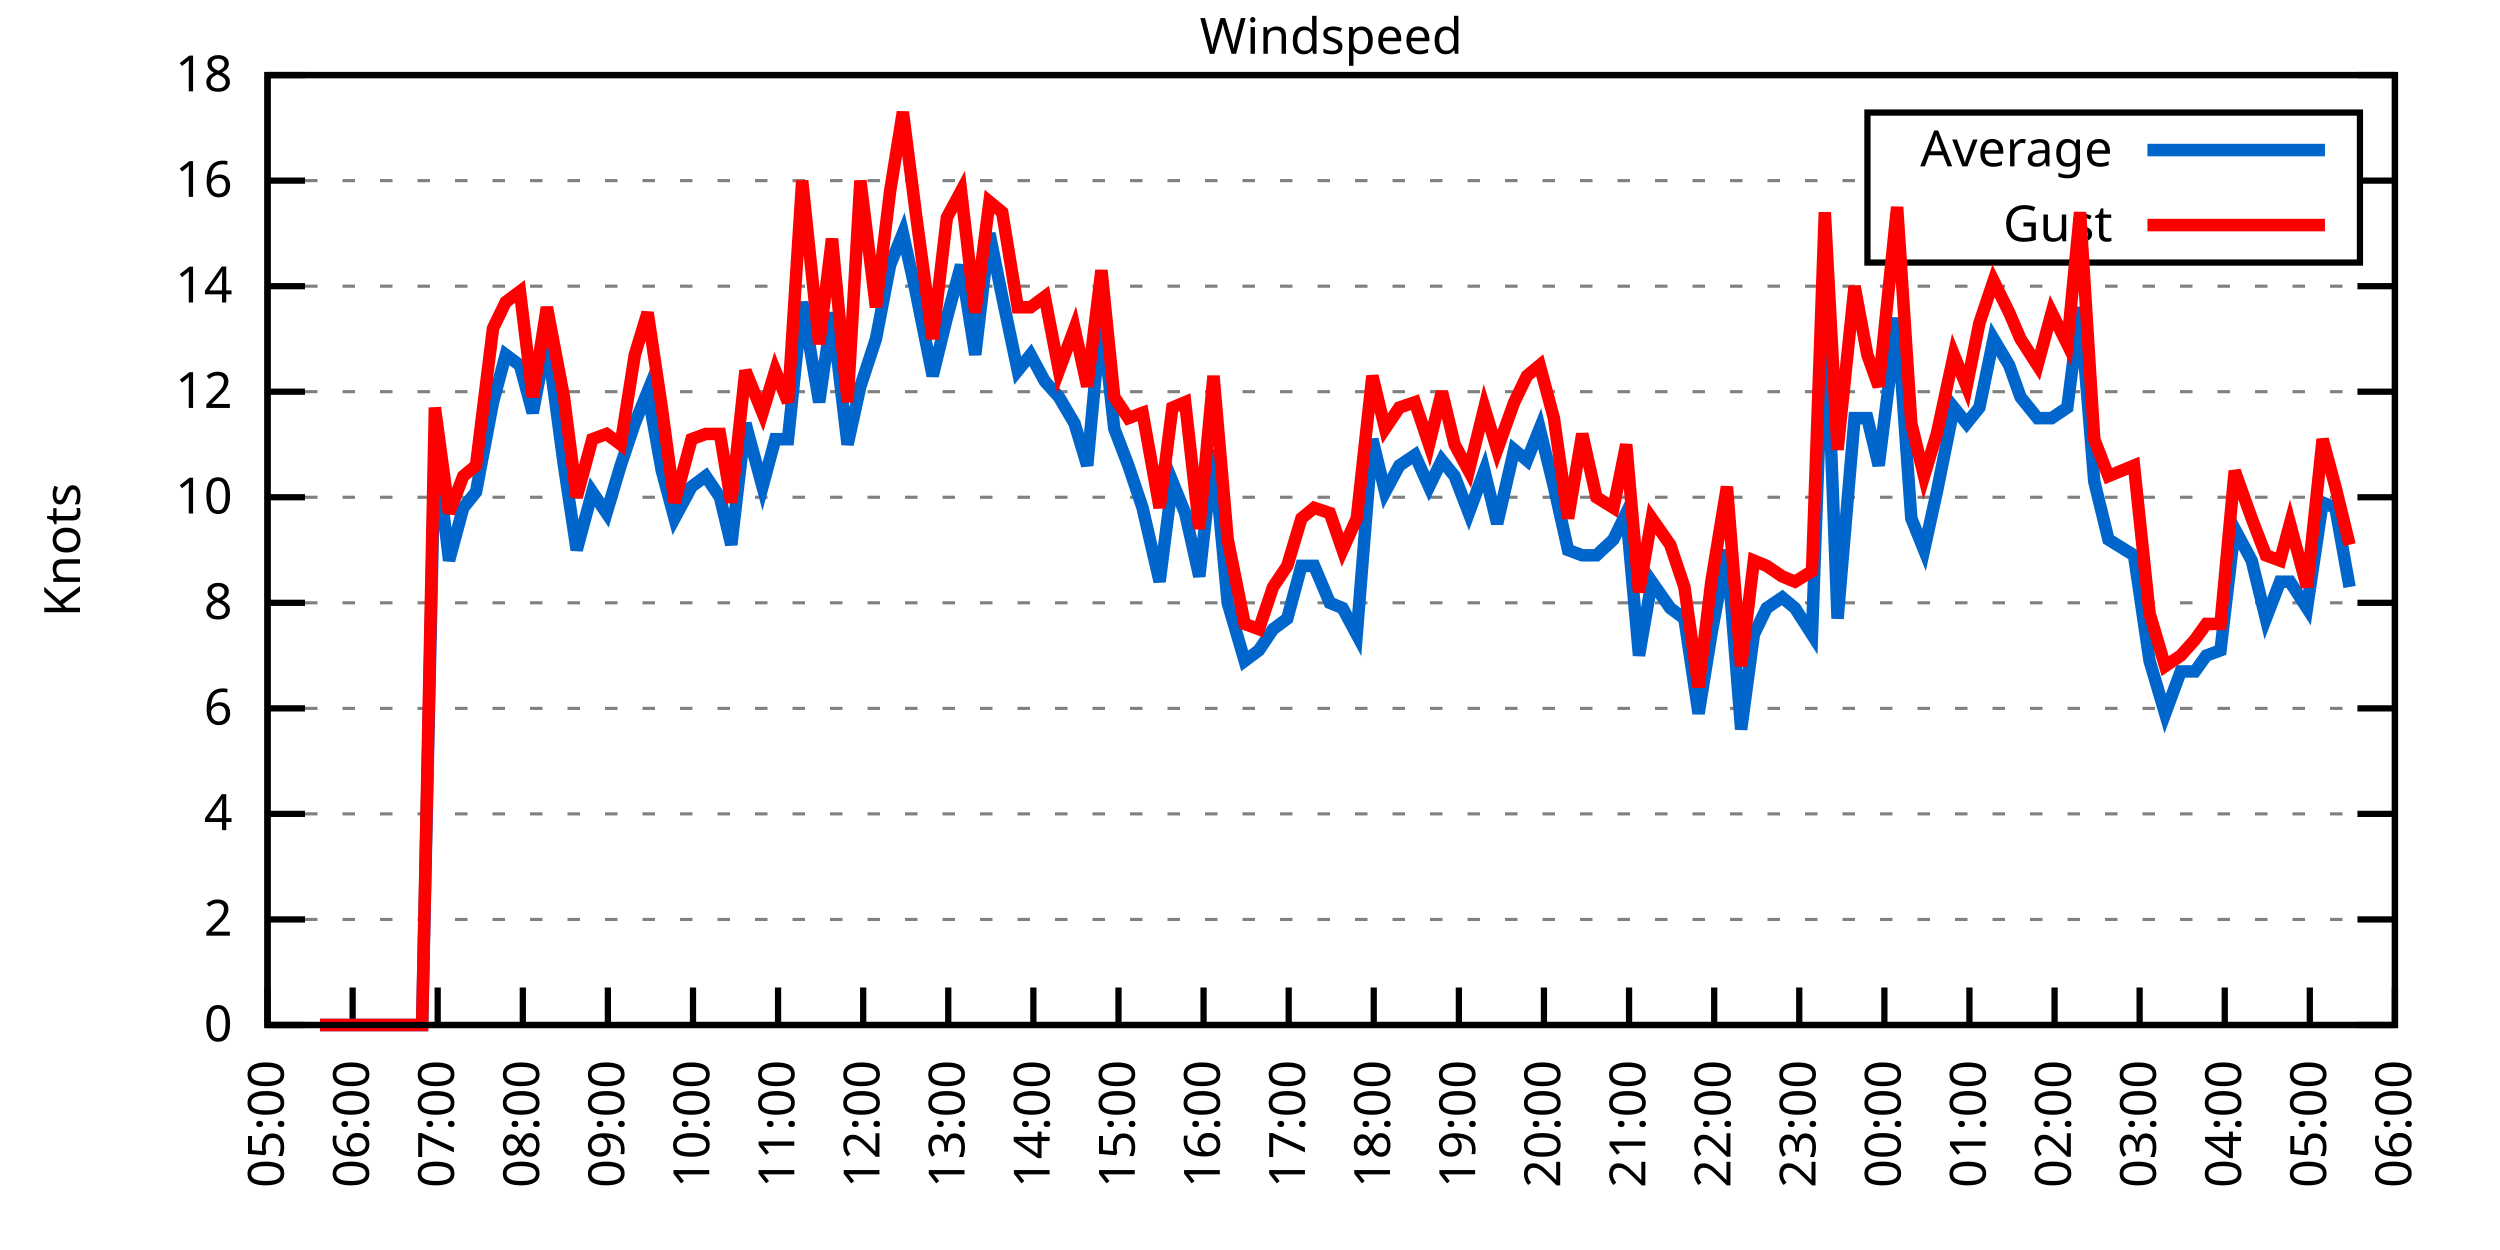
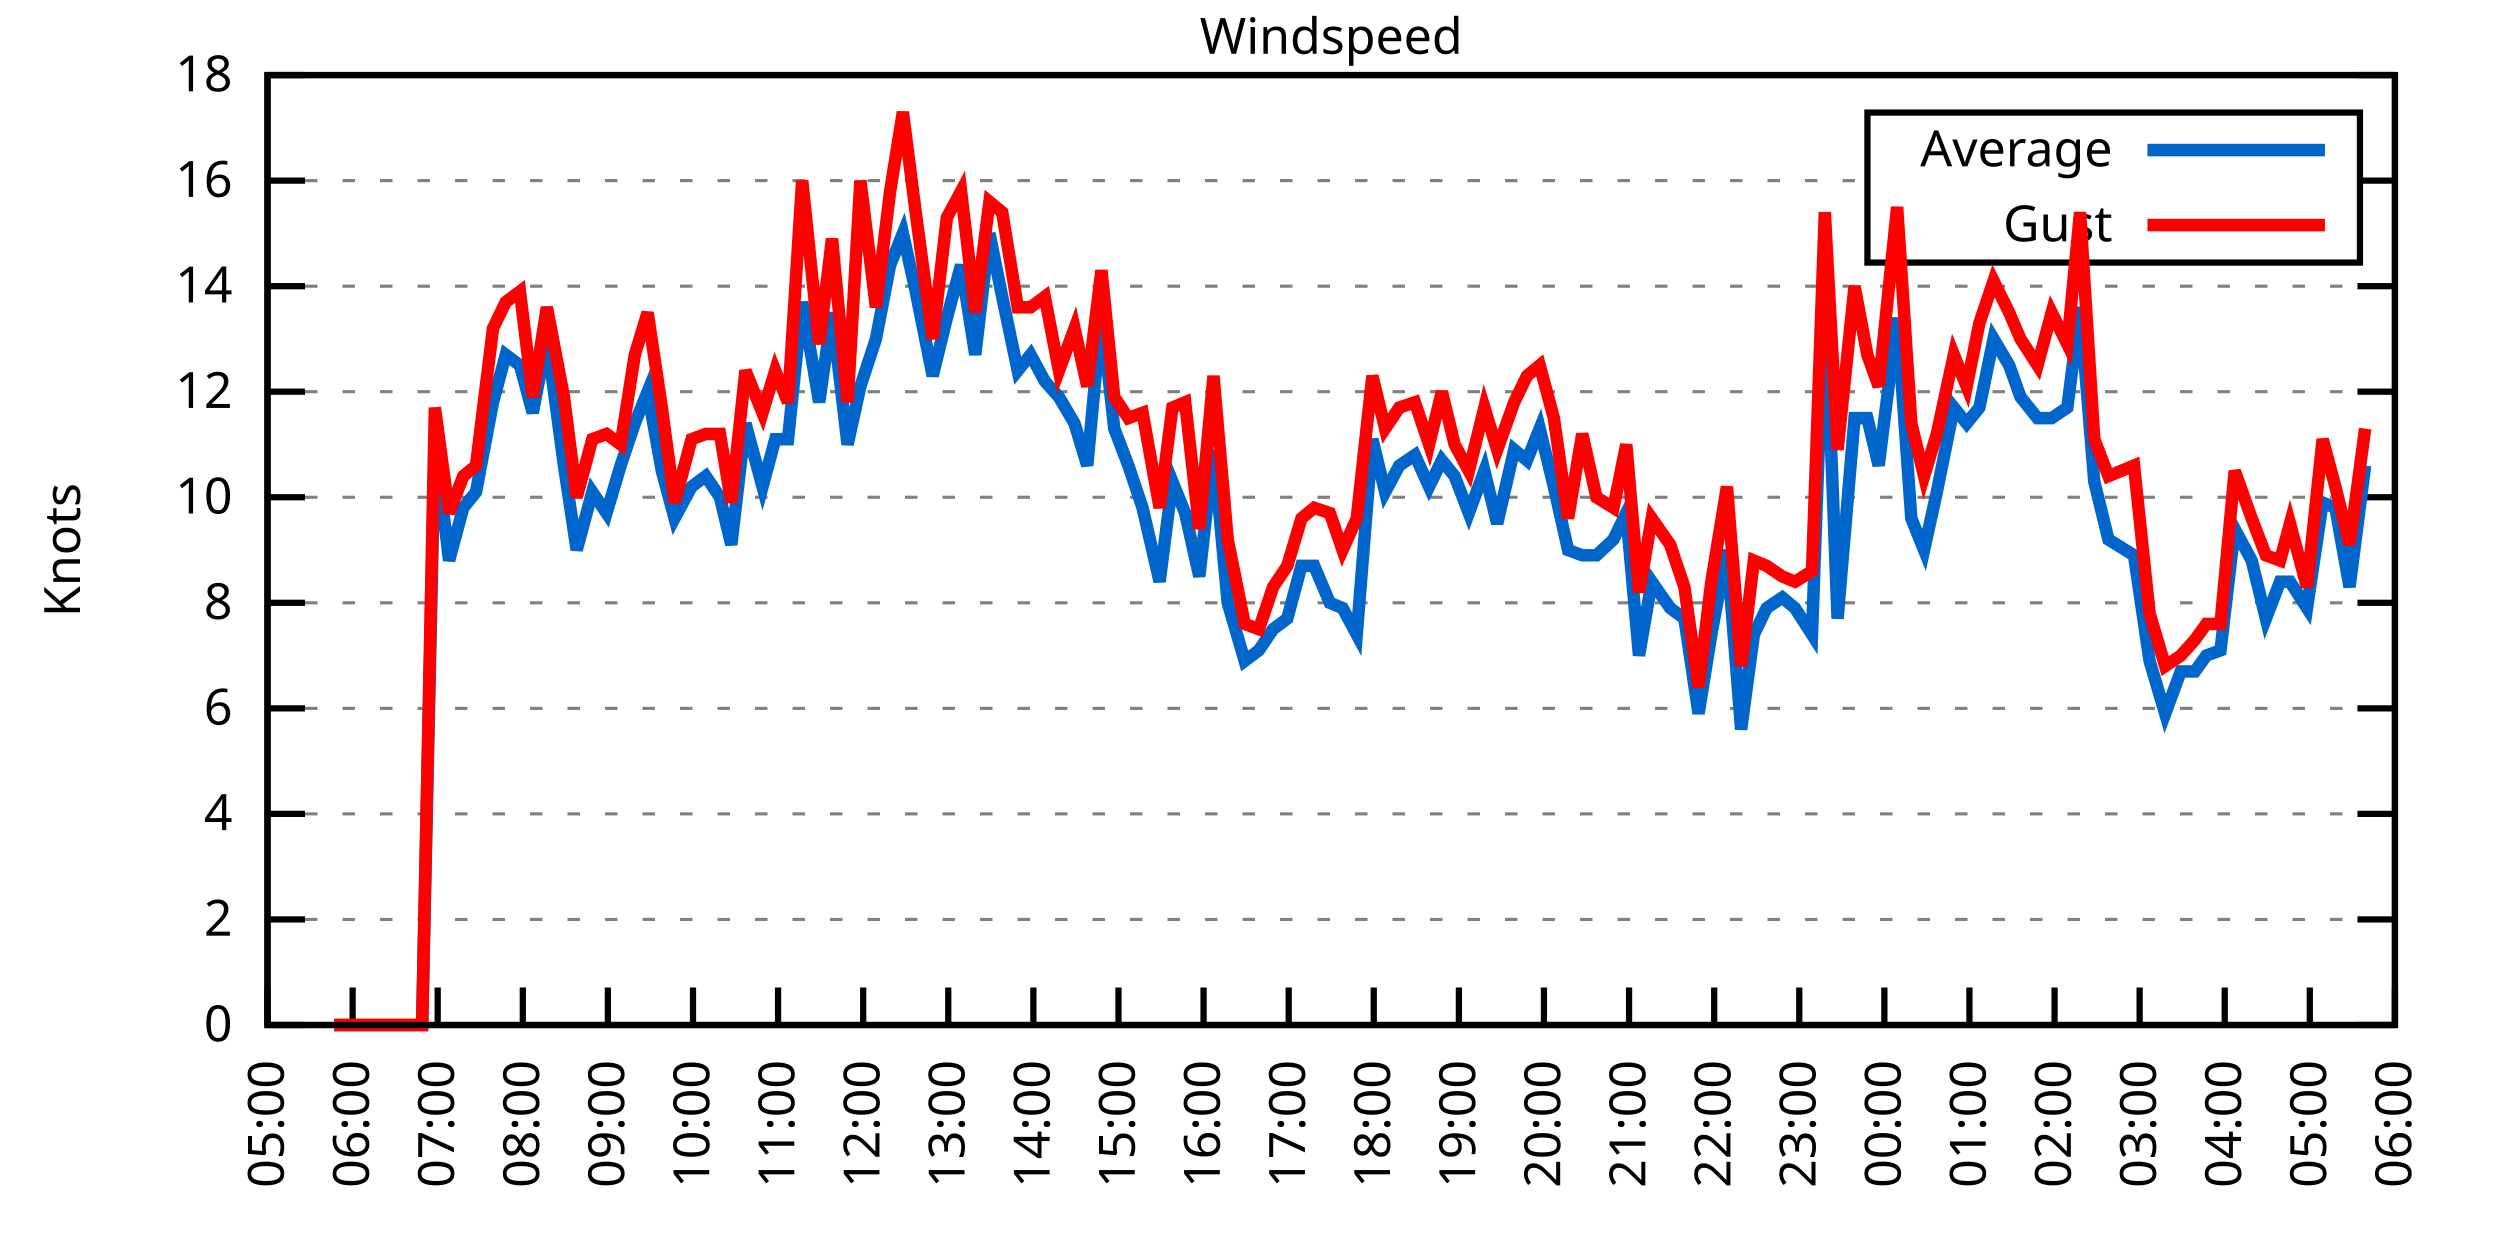
<svg xmlns="http://www.w3.org/2000/svg" xmlns:xlink="http://www.w3.org/1999/xlink" width="400" height="200" viewBox="0 0 400 200">
  <g id="gnuplot_canvas">
    <rect x="0" y="0" width="400" height="200" fill="none" />
    <defs>
      <circle id="gpDot" r="0.5" stroke-width="0.5" stroke="currentColor" />
      <path id="gpPt0" stroke-width="0.333" stroke="currentColor" d="M-1,0 h2 M0,-1 v2" />
      <path id="gpPt1" stroke-width="0.333" stroke="currentColor" d="M-1,-1 L1,1 M1,-1 L-1,1" />
      <path id="gpPt2" stroke-width="0.333" stroke="currentColor" d="M-1,0 L1,0 M0,-1 L0,1 M-1,-1 L1,1 M-1,1 L1,-1" />
      <rect id="gpPt3" stroke-width="0.333" stroke="currentColor" x="-1" y="-1" width="2" height="2" />
      <rect id="gpPt4" stroke-width="0.333" stroke="currentColor" fill="currentColor" x="-1" y="-1" width="2" height="2" />
      <circle id="gpPt5" stroke-width="0.333" stroke="currentColor" cx="0" cy="0" r="1" />
      <use xlink:href="#gpPt5" id="gpPt6" fill="currentColor" stroke="none" />
      <path id="gpPt7" stroke-width="0.333" stroke="currentColor" d="M0,-1.33 L-1.33,0.67 L1.33,0.67 z" />
      <use xlink:href="#gpPt7" id="gpPt8" fill="currentColor" stroke="none" />
      <use xlink:href="#gpPt7" id="gpPt9" stroke="currentColor" transform="rotate(180)" />
      <use xlink:href="#gpPt9" id="gpPt10" fill="currentColor" stroke="none" />
      <use xlink:href="#gpPt3" id="gpPt11" stroke="currentColor" transform="rotate(45)" />
      <use xlink:href="#gpPt11" id="gpPt12" fill="currentColor" stroke="none" />
      <path id="gpPt13" stroke-width="0.333" stroke="currentColor" d="M0,1.330 L1.265,0.411 L0.782,-1.067 L-0.782,-1.076 L-1.265,0.411 z" />
      <use xlink:href="#gpPt13" id="gpPt14" fill="currentColor" stroke="none" />
      <filter id="textbox" filterUnits="objectBoundingBox" x="0" y="0" height="1" width="1">
        <feFlood flood-color="white" flood-opacity="1" result="bgnd" />
        <feComposite in="SourceGraphic" in2="bgnd" operator="atop" />
      </filter>
      <filter id="greybox" filterUnits="objectBoundingBox" x="0" y="0" height="1" width="1">
        <feFlood flood-color="lightgrey" flood-opacity="1" result="grey" />
        <feComposite in="SourceGraphic" in2="grey" operator="atop" />
      </filter>
    </defs>
    <g fill="none" color="white" stroke="currentColor" stroke-width="1.00" stroke-linecap="butt" stroke-linejoin="miter">
</g>
    <g fill="none" color="black" stroke="currentColor" stroke-width="1.00" stroke-linecap="butt" stroke-linejoin="miter">
      <g stroke="none" shape-rendering="crispEdges">
        <polygon fill="rgb(255, 255, 255)" points="42.80,164.00 383.18,164.00 383.18,12.02 42.80,12.02 " />
      </g>
    </g>
    <g fill="none" color="black" stroke="currentColor" stroke-width="1.00" stroke-linecap="butt" stroke-linejoin="miter">
</g>
    <g fill="none" color="black" stroke="black" stroke-width="0.50" stroke-linecap="butt" stroke-linejoin="miter">
</g>
    <g fill="none" color="gray" stroke="currentColor" stroke-width="0.50" stroke-linecap="butt" stroke-linejoin="miter">
      <path stroke="gray" stroke-dasharray="2,4" class="gridline" d="M42.80,164.00 L383.19,164.00  " />
    </g>
    <g fill="none" color="gray" stroke="gray" stroke-width="1.00" stroke-linecap="butt" stroke-linejoin="miter">
</g>
    <g fill="none" color="black" stroke="currentColor" stroke-width="1.00" stroke-linecap="butt" stroke-linejoin="miter">
      <path stroke="black" d="M42.80,164.00 L48.80,164.00 M383.19,164.00 L377.19,164.00  " />
      <g transform="translate(37.20,166.60)" stroke="none" fill="black" font-family="Sans" font-size="8.00" text-anchor="end">
        <text>
          <tspan font-family="Sans"> 0</tspan>
        </text>
      </g>
    </g>
    <g fill="none" color="black" stroke="currentColor" stroke-width="1.00" stroke-linecap="butt" stroke-linejoin="miter">
</g>
    <g fill="none" color="black" stroke="black" stroke-width="0.50" stroke-linecap="butt" stroke-linejoin="miter">
</g>
    <g fill="none" color="gray" stroke="currentColor" stroke-width="0.50" stroke-linecap="butt" stroke-linejoin="miter">
      <path stroke="gray" stroke-dasharray="2,4" class="gridline" d="M42.80,147.11 L383.19,147.11  " />
    </g>
    <g fill="none" color="gray" stroke="gray" stroke-width="1.00" stroke-linecap="butt" stroke-linejoin="miter">
</g>
    <g fill="none" color="black" stroke="currentColor" stroke-width="1.00" stroke-linecap="butt" stroke-linejoin="miter">
      <path stroke="black" d="M42.80,147.11 L48.80,147.11 M383.19,147.11 L377.19,147.11  " />
      <g transform="translate(37.20,149.71)" stroke="none" fill="black" font-family="Sans" font-size="8.00" text-anchor="end">
        <text>
          <tspan font-family="Sans"> 2</tspan>
        </text>
      </g>
    </g>
    <g fill="none" color="black" stroke="currentColor" stroke-width="1.00" stroke-linecap="butt" stroke-linejoin="miter">
</g>
    <g fill="none" color="black" stroke="black" stroke-width="0.50" stroke-linecap="butt" stroke-linejoin="miter">
</g>
    <g fill="none" color="gray" stroke="currentColor" stroke-width="0.50" stroke-linecap="butt" stroke-linejoin="miter">
      <path stroke="gray" stroke-dasharray="2,4" class="gridline" d="M42.80,130.22 L383.19,130.22  " />
    </g>
    <g fill="none" color="gray" stroke="gray" stroke-width="1.00" stroke-linecap="butt" stroke-linejoin="miter">
</g>
    <g fill="none" color="black" stroke="currentColor" stroke-width="1.00" stroke-linecap="butt" stroke-linejoin="miter">
      <path stroke="black" d="M42.80,130.22 L48.80,130.22 M383.19,130.22 L377.19,130.22  " />
      <g transform="translate(37.20,132.82)" stroke="none" fill="black" font-family="Sans" font-size="8.00" text-anchor="end">
        <text>
          <tspan font-family="Sans"> 4</tspan>
        </text>
      </g>
    </g>
    <g fill="none" color="black" stroke="currentColor" stroke-width="1.00" stroke-linecap="butt" stroke-linejoin="miter">
</g>
    <g fill="none" color="black" stroke="black" stroke-width="0.50" stroke-linecap="butt" stroke-linejoin="miter">
</g>
    <g fill="none" color="gray" stroke="currentColor" stroke-width="0.50" stroke-linecap="butt" stroke-linejoin="miter">
      <path stroke="gray" stroke-dasharray="2,4" class="gridline" d="M42.80,113.34 L383.19,113.34  " />
    </g>
    <g fill="none" color="gray" stroke="gray" stroke-width="1.00" stroke-linecap="butt" stroke-linejoin="miter">
</g>
    <g fill="none" color="black" stroke="currentColor" stroke-width="1.00" stroke-linecap="butt" stroke-linejoin="miter">
      <path stroke="black" d="M42.80,113.34 L48.80,113.34 M383.19,113.34 L377.19,113.34  " />
      <g transform="translate(37.20,115.94)" stroke="none" fill="black" font-family="Sans" font-size="8.00" text-anchor="end">
        <text>
          <tspan font-family="Sans"> 6</tspan>
        </text>
      </g>
    </g>
    <g fill="none" color="black" stroke="currentColor" stroke-width="1.00" stroke-linecap="butt" stroke-linejoin="miter">
</g>
    <g fill="none" color="black" stroke="black" stroke-width="0.50" stroke-linecap="butt" stroke-linejoin="miter">
</g>
    <g fill="none" color="gray" stroke="currentColor" stroke-width="0.50" stroke-linecap="butt" stroke-linejoin="miter">
      <path stroke="gray" stroke-dasharray="2,4" class="gridline" d="M42.80,96.45 L383.19,96.45  " />
    </g>
    <g fill="none" color="gray" stroke="gray" stroke-width="1.00" stroke-linecap="butt" stroke-linejoin="miter">
</g>
    <g fill="none" color="black" stroke="currentColor" stroke-width="1.00" stroke-linecap="butt" stroke-linejoin="miter">
      <path stroke="black" d="M42.80,96.45 L48.80,96.45 M383.19,96.45 L377.19,96.45  " />
      <g transform="translate(37.20,99.05)" stroke="none" fill="black" font-family="Sans" font-size="8.00" text-anchor="end">
        <text>
          <tspan font-family="Sans"> 8</tspan>
        </text>
      </g>
    </g>
    <g fill="none" color="black" stroke="currentColor" stroke-width="1.00" stroke-linecap="butt" stroke-linejoin="miter">
</g>
    <g fill="none" color="black" stroke="black" stroke-width="0.50" stroke-linecap="butt" stroke-linejoin="miter">
</g>
    <g fill="none" color="gray" stroke="currentColor" stroke-width="0.50" stroke-linecap="butt" stroke-linejoin="miter">
      <path stroke="gray" stroke-dasharray="2,4" class="gridline" d="M42.80,79.56 L383.19,79.56  " />
    </g>
    <g fill="none" color="gray" stroke="gray" stroke-width="1.00" stroke-linecap="butt" stroke-linejoin="miter">
</g>
    <g fill="none" color="black" stroke="currentColor" stroke-width="1.00" stroke-linecap="butt" stroke-linejoin="miter">
      <path stroke="black" d="M42.80,79.56 L48.80,79.56 M383.19,79.56 L377.19,79.56  " />
      <g transform="translate(37.20,82.16)" stroke="none" fill="black" font-family="Sans" font-size="8.00" text-anchor="end">
        <text>
          <tspan font-family="Sans"> 10</tspan>
        </text>
      </g>
    </g>
    <g fill="none" color="black" stroke="currentColor" stroke-width="1.00" stroke-linecap="butt" stroke-linejoin="miter">
</g>
    <g fill="none" color="black" stroke="black" stroke-width="0.50" stroke-linecap="butt" stroke-linejoin="miter">
</g>
    <g fill="none" color="gray" stroke="currentColor" stroke-width="0.50" stroke-linecap="butt" stroke-linejoin="miter">
      <path stroke="gray" stroke-dasharray="2,4" class="gridline" d="M42.80,62.67 L383.19,62.67  " />
    </g>
    <g fill="none" color="gray" stroke="gray" stroke-width="1.00" stroke-linecap="butt" stroke-linejoin="miter">
</g>
    <g fill="none" color="black" stroke="currentColor" stroke-width="1.00" stroke-linecap="butt" stroke-linejoin="miter">
      <path stroke="black" d="M42.80,62.67 L48.80,62.67 M383.19,62.67 L377.19,62.67  " />
      <g transform="translate(37.20,65.27)" stroke="none" fill="black" font-family="Sans" font-size="8.00" text-anchor="end">
        <text>
          <tspan font-family="Sans"> 12</tspan>
        </text>
      </g>
    </g>
    <g fill="none" color="black" stroke="currentColor" stroke-width="1.00" stroke-linecap="butt" stroke-linejoin="miter">
</g>
    <g fill="none" color="black" stroke="black" stroke-width="0.50" stroke-linecap="butt" stroke-linejoin="miter">
</g>
    <g fill="none" color="gray" stroke="currentColor" stroke-width="0.50" stroke-linecap="butt" stroke-linejoin="miter">
      <path stroke="gray" stroke-dasharray="2,4" class="gridline" d="M42.80,45.79 L383.19,45.79  " />
    </g>
    <g fill="none" color="gray" stroke="gray" stroke-width="1.00" stroke-linecap="butt" stroke-linejoin="miter">
</g>
    <g fill="none" color="black" stroke="currentColor" stroke-width="1.00" stroke-linecap="butt" stroke-linejoin="miter">
      <path stroke="black" d="M42.80,45.79 L48.80,45.79 M383.19,45.79 L377.19,45.79  " />
      <g transform="translate(37.20,48.39)" stroke="none" fill="black" font-family="Sans" font-size="8.00" text-anchor="end">
        <text>
          <tspan font-family="Sans"> 14</tspan>
        </text>
      </g>
    </g>
    <g fill="none" color="black" stroke="currentColor" stroke-width="1.00" stroke-linecap="butt" stroke-linejoin="miter">
</g>
    <g fill="none" color="black" stroke="black" stroke-width="0.50" stroke-linecap="butt" stroke-linejoin="miter">
</g>
    <g fill="none" color="gray" stroke="currentColor" stroke-width="0.50" stroke-linecap="butt" stroke-linejoin="miter">
      <path stroke="gray" stroke-dasharray="2,4" class="gridline" d="M42.80,28.90 L298.79,28.90 M377.59,28.90 L383.19,28.90  " />
    </g>
    <g fill="none" color="gray" stroke="gray" stroke-width="1.00" stroke-linecap="butt" stroke-linejoin="miter">
</g>
    <g fill="none" color="black" stroke="currentColor" stroke-width="1.00" stroke-linecap="butt" stroke-linejoin="miter">
      <path stroke="black" d="M42.80,28.90 L48.80,28.90 M383.19,28.90 L377.19,28.90  " />
      <g transform="translate(37.20,31.50)" stroke="none" fill="black" font-family="Sans" font-size="8.00" text-anchor="end">
        <text>
          <tspan font-family="Sans"> 16</tspan>
        </text>
      </g>
    </g>
    <g fill="none" color="black" stroke="currentColor" stroke-width="1.00" stroke-linecap="butt" stroke-linejoin="miter">
</g>
    <g fill="none" color="black" stroke="black" stroke-width="0.50" stroke-linecap="butt" stroke-linejoin="miter">
</g>
    <g fill="none" color="gray" stroke="currentColor" stroke-width="0.50" stroke-linecap="butt" stroke-linejoin="miter">
      <path stroke="gray" stroke-dasharray="2,4" class="gridline" d="M42.80,12.01 L383.19,12.01  " />
    </g>
    <g fill="none" color="gray" stroke="gray" stroke-width="1.00" stroke-linecap="butt" stroke-linejoin="miter">
</g>
    <g fill="none" color="black" stroke="currentColor" stroke-width="1.00" stroke-linecap="butt" stroke-linejoin="miter">
      <path stroke="black" d="M42.80,12.01 L48.80,12.01 M383.19,12.01 L377.19,12.01  " />
      <g transform="translate(37.20,14.61)" stroke="none" fill="black" font-family="Sans" font-size="8.00" text-anchor="end">
        <text>
          <tspan font-family="Sans"> 18</tspan>
        </text>
      </g>
    </g>
    <g fill="none" color="black" stroke="currentColor" stroke-width="1.00" stroke-linecap="butt" stroke-linejoin="miter">
      <path stroke="black" d="M42.80,164.00 L42.80,158.00  " />
      <g transform="translate(45.40,169.60) rotate(270.00)" stroke="none" fill="black" font-family="Sans" font-size="8.00" text-anchor="end">
        <text>
          <tspan font-family="Sans">05:00</tspan>
        </text>
      </g>
    </g>
    <g fill="none" color="black" stroke="currentColor" stroke-width="1.00" stroke-linecap="butt" stroke-linejoin="miter">
      <path stroke="black" d="M56.42,164.00 L56.42,158.00  " />
      <g transform="translate(59.02,169.60) rotate(270.00)" stroke="none" fill="black" font-family="Sans" font-size="8.00" text-anchor="end">
        <text>
          <tspan font-family="Sans">06:00</tspan>
        </text>
      </g>
    </g>
    <g fill="none" color="black" stroke="currentColor" stroke-width="1.00" stroke-linecap="butt" stroke-linejoin="miter">
      <path stroke="black" d="M70.03,164.00 L70.03,158.00  " />
      <g transform="translate(72.63,169.60) rotate(270.00)" stroke="none" fill="black" font-family="Sans" font-size="8.00" text-anchor="end">
        <text>
          <tspan font-family="Sans">07:00</tspan>
        </text>
      </g>
    </g>
    <g fill="none" color="black" stroke="currentColor" stroke-width="1.00" stroke-linecap="butt" stroke-linejoin="miter">
      <path stroke="black" d="M83.65,164.00 L83.65,158.00  " />
      <g transform="translate(86.25,169.60) rotate(270.00)" stroke="none" fill="black" font-family="Sans" font-size="8.00" text-anchor="end">
        <text>
          <tspan font-family="Sans">08:00</tspan>
        </text>
      </g>
    </g>
    <g fill="none" color="black" stroke="currentColor" stroke-width="1.00" stroke-linecap="butt" stroke-linejoin="miter">
      <path stroke="black" d="M97.26,164.00 L97.26,158.00  " />
      <g transform="translate(99.86,169.60) rotate(270.00)" stroke="none" fill="black" font-family="Sans" font-size="8.00" text-anchor="end">
        <text>
          <tspan font-family="Sans">09:00</tspan>
        </text>
      </g>
    </g>
    <g fill="none" color="black" stroke="currentColor" stroke-width="1.00" stroke-linecap="butt" stroke-linejoin="miter">
      <path stroke="black" d="M110.88,164.00 L110.88,158.00  " />
      <g transform="translate(113.48,169.60) rotate(270.00)" stroke="none" fill="black" font-family="Sans" font-size="8.00" text-anchor="end">
        <text>
          <tspan font-family="Sans">10:00</tspan>
        </text>
      </g>
    </g>
    <g fill="none" color="black" stroke="currentColor" stroke-width="1.00" stroke-linecap="butt" stroke-linejoin="miter">
      <path stroke="black" d="M124.49,164.00 L124.49,158.00  " />
      <g transform="translate(127.09,169.60) rotate(270.00)" stroke="none" fill="black" font-family="Sans" font-size="8.00" text-anchor="end">
        <text>
          <tspan font-family="Sans">11:00</tspan>
        </text>
      </g>
    </g>
    <g fill="none" color="black" stroke="currentColor" stroke-width="1.00" stroke-linecap="butt" stroke-linejoin="miter">
      <path stroke="black" d="M138.11,164.00 L138.11,158.00  " />
      <g transform="translate(140.71,169.60) rotate(270.00)" stroke="none" fill="black" font-family="Sans" font-size="8.00" text-anchor="end">
        <text>
          <tspan font-family="Sans">12:00</tspan>
        </text>
      </g>
    </g>
    <g fill="none" color="black" stroke="currentColor" stroke-width="1.00" stroke-linecap="butt" stroke-linejoin="miter">
      <path stroke="black" d="M151.72,164.00 L151.72,158.00  " />
      <g transform="translate(154.32,169.60) rotate(270.00)" stroke="none" fill="black" font-family="Sans" font-size="8.00" text-anchor="end">
        <text>
          <tspan font-family="Sans">13:00</tspan>
        </text>
      </g>
    </g>
    <g fill="none" color="black" stroke="currentColor" stroke-width="1.00" stroke-linecap="butt" stroke-linejoin="miter">
      <path stroke="black" d="M165.34,164.00 L165.34,158.00  " />
      <g transform="translate(167.94,169.60) rotate(270.00)" stroke="none" fill="black" font-family="Sans" font-size="8.00" text-anchor="end">
        <text>
          <tspan font-family="Sans">14:00</tspan>
        </text>
      </g>
    </g>
    <g fill="none" color="black" stroke="currentColor" stroke-width="1.00" stroke-linecap="butt" stroke-linejoin="miter">
      <path stroke="black" d="M178.96,164.00 L178.96,158.00  " />
      <g transform="translate(181.56,169.60) rotate(270.00)" stroke="none" fill="black" font-family="Sans" font-size="8.00" text-anchor="end">
        <text>
          <tspan font-family="Sans">15:00</tspan>
        </text>
      </g>
    </g>
    <g fill="none" color="black" stroke="currentColor" stroke-width="1.00" stroke-linecap="butt" stroke-linejoin="miter">
      <path stroke="black" d="M192.57,164.00 L192.57,158.00  " />
      <g transform="translate(195.17,169.60) rotate(270.00)" stroke="none" fill="black" font-family="Sans" font-size="8.00" text-anchor="end">
        <text>
          <tspan font-family="Sans">16:00</tspan>
        </text>
      </g>
    </g>
    <g fill="none" color="black" stroke="currentColor" stroke-width="1.00" stroke-linecap="butt" stroke-linejoin="miter">
      <path stroke="black" d="M206.19,164.00 L206.19,158.00  " />
      <g transform="translate(208.79,169.60) rotate(270.00)" stroke="none" fill="black" font-family="Sans" font-size="8.00" text-anchor="end">
        <text>
          <tspan font-family="Sans">17:00</tspan>
        </text>
      </g>
    </g>
    <g fill="none" color="black" stroke="currentColor" stroke-width="1.00" stroke-linecap="butt" stroke-linejoin="miter">
      <path stroke="black" d="M219.80,164.00 L219.80,158.00  " />
      <g transform="translate(222.40,169.60) rotate(270.00)" stroke="none" fill="black" font-family="Sans" font-size="8.00" text-anchor="end">
        <text>
          <tspan font-family="Sans">18:00</tspan>
        </text>
      </g>
    </g>
    <g fill="none" color="black" stroke="currentColor" stroke-width="1.00" stroke-linecap="butt" stroke-linejoin="miter">
      <path stroke="black" d="M233.42,164.00 L233.42,158.00  " />
      <g transform="translate(236.02,169.60) rotate(270.00)" stroke="none" fill="black" font-family="Sans" font-size="8.00" text-anchor="end">
        <text>
          <tspan font-family="Sans">19:00</tspan>
        </text>
      </g>
    </g>
    <g fill="none" color="black" stroke="currentColor" stroke-width="1.00" stroke-linecap="butt" stroke-linejoin="miter">
      <path stroke="black" d="M247.03,164.00 L247.03,158.00  " />
      <g transform="translate(249.63,169.60) rotate(270.00)" stroke="none" fill="black" font-family="Sans" font-size="8.00" text-anchor="end">
        <text>
          <tspan font-family="Sans">20:00</tspan>
        </text>
      </g>
    </g>
    <g fill="none" color="black" stroke="currentColor" stroke-width="1.00" stroke-linecap="butt" stroke-linejoin="miter">
      <path stroke="black" d="M260.65,164.00 L260.65,158.00  " />
      <g transform="translate(263.25,169.60) rotate(270.00)" stroke="none" fill="black" font-family="Sans" font-size="8.00" text-anchor="end">
        <text>
          <tspan font-family="Sans">21:00</tspan>
        </text>
      </g>
    </g>
    <g fill="none" color="black" stroke="currentColor" stroke-width="1.00" stroke-linecap="butt" stroke-linejoin="miter">
      <path stroke="black" d="M274.27,164.00 L274.27,158.00  " />
      <g transform="translate(276.87,169.60) rotate(270.00)" stroke="none" fill="black" font-family="Sans" font-size="8.00" text-anchor="end">
        <text>
          <tspan font-family="Sans">22:00</tspan>
        </text>
      </g>
    </g>
    <g fill="none" color="black" stroke="currentColor" stroke-width="1.00" stroke-linecap="butt" stroke-linejoin="miter">
      <path stroke="black" d="M287.88,164.00 L287.88,158.00  " />
      <g transform="translate(290.48,169.60) rotate(270.00)" stroke="none" fill="black" font-family="Sans" font-size="8.00" text-anchor="end">
        <text>
          <tspan font-family="Sans">23:00</tspan>
        </text>
      </g>
    </g>
    <g fill="none" color="black" stroke="currentColor" stroke-width="1.00" stroke-linecap="butt" stroke-linejoin="miter">
      <path stroke="black" d="M301.50,164.00 L301.50,158.00  " />
      <g transform="translate(304.10,169.60) rotate(270.00)" stroke="none" fill="black" font-family="Sans" font-size="8.00" text-anchor="end">
        <text>
          <tspan font-family="Sans">00:00</tspan>
        </text>
      </g>
    </g>
    <g fill="none" color="black" stroke="currentColor" stroke-width="1.00" stroke-linecap="butt" stroke-linejoin="miter">
      <path stroke="black" d="M315.11,164.00 L315.11,158.00  " />
      <g transform="translate(317.71,169.60) rotate(270.00)" stroke="none" fill="black" font-family="Sans" font-size="8.00" text-anchor="end">
        <text>
          <tspan font-family="Sans">01:00</tspan>
        </text>
      </g>
    </g>
    <g fill="none" color="black" stroke="currentColor" stroke-width="1.00" stroke-linecap="butt" stroke-linejoin="miter">
      <path stroke="black" d="M328.73,164.00 L328.73,158.00  " />
      <g transform="translate(331.33,169.60) rotate(270.00)" stroke="none" fill="black" font-family="Sans" font-size="8.00" text-anchor="end">
        <text>
          <tspan font-family="Sans">02:00</tspan>
        </text>
      </g>
    </g>
    <g fill="none" color="black" stroke="currentColor" stroke-width="1.00" stroke-linecap="butt" stroke-linejoin="miter">
      <path stroke="black" d="M342.34,164.00 L342.34,158.00  " />
      <g transform="translate(344.94,169.60) rotate(270.00)" stroke="none" fill="black" font-family="Sans" font-size="8.00" text-anchor="end">
        <text>
          <tspan font-family="Sans">03:00</tspan>
        </text>
      </g>
    </g>
    <g fill="none" color="black" stroke="currentColor" stroke-width="1.00" stroke-linecap="butt" stroke-linejoin="miter">
      <path stroke="black" d="M355.96,164.00 L355.96,158.00  " />
      <g transform="translate(358.56,169.60) rotate(270.00)" stroke="none" fill="black" font-family="Sans" font-size="8.00" text-anchor="end">
        <text>
          <tspan font-family="Sans">04:00</tspan>
        </text>
      </g>
    </g>
    <g fill="none" color="black" stroke="currentColor" stroke-width="1.00" stroke-linecap="butt" stroke-linejoin="miter">
      <path stroke="black" d="M369.57,164.00 L369.57,158.00  " />
      <g transform="translate(372.17,169.60) rotate(270.00)" stroke="none" fill="black" font-family="Sans" font-size="8.00" text-anchor="end">
        <text>
          <tspan font-family="Sans">05:00</tspan>
        </text>
      </g>
    </g>
    <g fill="none" color="black" stroke="currentColor" stroke-width="1.00" stroke-linecap="butt" stroke-linejoin="miter">
      <path stroke="black" d="M383.19,164.00 L383.19,158.00  " />
      <g transform="translate(385.79,169.60) rotate(270.00)" stroke="none" fill="black" font-family="Sans" font-size="8.00" text-anchor="end">
        <text>
          <tspan font-family="Sans">06:00</tspan>
        </text>
      </g>
    </g>
    <g fill="none" color="black" stroke="currentColor" stroke-width="1.00" stroke-linecap="butt" stroke-linejoin="miter">
</g>
    <g fill="none" color="black" stroke="currentColor" stroke-width="1.00" stroke-linecap="butt" stroke-linejoin="miter">
      <path stroke="black" d="M42.80,12.01 L42.80,164.00 L383.19,164.00 L383.19,12.01 L42.80,12.01 Z  " />
    </g>
    <g fill="none" color="black" stroke="currentColor" stroke-width="1.00" stroke-linecap="butt" stroke-linejoin="miter">
</g>
    <g fill="none" color="black" stroke="currentColor" stroke-width="1.00" stroke-linecap="butt" stroke-linejoin="miter">
      <path stroke="black" d="M298.79,42.01 L298.79,18.01 L377.59,18.01 L377.59,42.01 L298.79,42.01 Z  " />
    </g>
    <g id="Windspeed_plot_1">
      <g fill="none" color="white" stroke="black" stroke-width="2.00" stroke-linecap="butt" stroke-linejoin="miter">
</g>
      <g fill="none" color="black" stroke="currentColor" stroke-width="2.00" stroke-linecap="butt" stroke-linejoin="miter">
        <g transform="translate(337.99,26.61)" stroke="none" fill="black" font-family="Sans" font-size="8.00" text-anchor="end">
          <text>
            <tspan font-family="Sans">Average</tspan>
          </text>
        </g>
      </g>
      <g fill="none" color="black" stroke="currentColor" stroke-width="2.00" stroke-linecap="butt" stroke-linejoin="miter">
-         <path stroke="rgb(  0, 102, 204)" d="M343.59,24.01 L371.99,24.01 M51.20,164.00 L53.47,164.00 L56.19,164.00 L58.00,164.00 L60.50,164.00 L63.00,164.00   L65.04,164.00 L67.54,164.00 L69.58,70.27 L71.85,89.69 L74.12,81.25 L76.16,78.72 L78.88,64.36 L80.92,56.76   L83.19,58.45 L85.24,66.05 L87.50,54.23 L90.23,74.49 L92.27,88.00 L94.77,78.72 L97.04,82.09 L99.30,74.49   L101.57,67.74 L103.62,62.67 L105.89,75.34 L107.93,82.94 L110.65,77.87 L112.92,76.18 L115.19,79.56 L117.01,87.16   L119.27,67.74 L122.00,77.87 L124.04,70.27 L126.08,70.27 L128.35,48.32 L131.07,64.36 L133.12,50.01 L135.61,71.12   L137.66,61.83 L140.15,54.23 L142.42,42.41 L144.46,37.34 L146.51,46.63 L149.23,60.14 L151.50,50.85 L153.77,42.41   L156.04,56.76 L158.31,37.34 L160.35,47.47 L162.84,59.30 L164.89,56.76 L167.16,60.98 L169.43,63.52 L171.92,67.74   L173.96,74.49 L176.23,50.01 L178.28,68.58 L180.54,74.49 L182.81,81.25 L185.54,93.07 L187.58,77.03 L189.62,82.09   L191.89,92.23 L194.16,71.96 L196.43,96.45 L199.15,105.74 L201.42,104.05 L203.69,100.67 L205.96,98.98 L208.23,90.54   L210.27,90.54 L212.77,96.45 L214.81,97.29 L217.08,101.52 L219.58,70.27 L221.62,78.72 L223.89,74.49 L226.38,72.81   L228.65,77.87 L230.70,73.65 L232.74,76.18 L235.01,82.09 L237.50,75.34 L239.55,83.78 L242.27,71.96 L244.31,73.65   L246.35,68.58 L248.62,77.87 L250.89,88.00 L253.16,88.85 L255.43,88.85 L258.15,86.32 L260.20,82.09 L262.24,104.89   L264.28,93.07 L267.23,97.29 L269.50,98.98 L271.77,114.18 L273.81,101.52 L276.31,88.00 L278.58,116.71 L280.62,101.52   L282.66,97.29 L285.16,95.60 L287.20,97.29 L289.92,101.52 L291.97,44.94 L294.01,98.98 L296.73,66.90 L298.77,66.90   L300.59,74.49 L303.54,50.85 L305.81,82.94 L307.85,88.00 L309.89,78.72 L312.62,65.21 L314.66,67.74 L316.70,65.21   L318.97,54.23 L321.47,58.45 L323.28,63.52 L326.00,66.90 L328.27,66.90 L330.77,65.21 L332.81,49.16 L335.08,77.03   L337.35,86.32 L341.44,88.85 L343.93,105.74 L346.43,114.18 L348.92,107.43 L351.19,107.43 L353.01,104.89 L355.28,104.05   L357.55,84.63 L360.27,89.69 L362.54,98.98 L364.81,93.07 L366.40,93.07 L369.12,97.29 L371.62,80.41 L373.66,81.25   L375.93,93.92  " />
+         <path stroke="rgb(  0, 102, 204)" d="M343.59,24.01 L371.99,24.01 M53.47,164.00 L56.19,164.00 L58.00,164.00 L60.50,164.00 L63.00,164.00 L65.04,164.00   L67.54,164.00 L69.58,70.27 L71.85,89.69 L74.12,81.25 L76.16,78.72 L78.88,64.36 L80.92,56.76 L83.19,58.45   L85.24,66.05 L87.50,54.23 L90.23,74.49 L92.27,88.00 L94.77,78.72 L97.04,82.09 L99.30,74.49 L101.57,67.74   L103.62,62.67 L105.89,75.34 L107.93,82.94 L110.65,77.87 L112.92,76.18 L115.19,79.56 L117.01,87.16 L119.27,67.74   L122.00,77.87 L124.04,70.27 L126.08,70.27 L128.35,48.32 L131.07,64.36 L133.12,50.01 L135.61,71.12 L137.66,61.83   L140.15,54.23 L142.42,42.41 L144.46,37.34 L146.51,46.63 L149.23,60.14 L151.50,50.85 L153.77,42.41 L156.04,56.76   L158.31,37.34 L160.35,47.47 L162.84,59.30 L164.89,56.76 L167.16,60.98 L169.43,63.52 L171.92,67.74 L173.96,74.49   L176.23,50.01 L178.28,68.58 L180.54,74.49 L182.81,81.25 L185.54,93.07 L187.58,77.03 L189.62,82.09 L191.89,92.23   L194.16,71.96 L196.43,96.45 L199.15,105.74 L201.42,104.05 L203.69,100.67 L205.96,98.98 L208.23,90.54 L210.27,90.54   L212.77,96.45 L214.81,97.29 L217.08,101.52 L219.58,70.27 L221.62,78.72 L223.89,74.49 L226.38,72.81 L228.65,77.87   L230.70,73.65 L232.74,76.18 L235.01,82.09 L237.50,75.34 L239.55,83.78 L242.27,71.96 L244.31,73.65 L246.35,68.58   L248.62,77.87 L250.89,88.00 L253.16,88.85 L255.43,88.85 L258.15,86.32 L260.20,82.09 L262.24,104.89 L264.28,93.07   L267.23,97.29 L269.50,98.98 L271.77,114.18 L273.81,101.52 L276.31,88.00 L278.58,116.71 L280.62,101.52 L282.66,97.29   L285.16,95.60 L287.20,97.29 L289.92,101.52 L291.97,44.94 L294.01,98.98 L296.73,66.90 L298.77,66.90 L300.59,74.49   L303.54,50.85 L305.81,82.94 L307.85,88.00 L309.89,78.72 L312.62,65.21 L314.66,67.74 L316.70,65.21 L318.97,54.23   L321.47,58.45 L323.28,63.52 L326.00,66.90 L328.27,66.90 L330.77,65.21 L332.81,49.16 L335.08,77.03 L337.35,86.32   L341.44,88.85 L343.93,105.74 L346.43,114.18 L348.92,107.43 L351.19,107.43 L353.01,104.89 L355.28,104.05 L357.55,84.63   L360.27,89.69 L362.54,98.98 L364.81,93.07 L366.40,93.07 L369.12,97.29 L371.62,80.41 L373.66,81.25 L375.93,93.92   L378.42,74.49  " />
      </g>
    </g>
    <g id="Windspeed_plot_2">
      <g fill="none" color="black" stroke="currentColor" stroke-width="2.00" stroke-linecap="butt" stroke-linejoin="miter">
        <g transform="translate(337.99,38.61)" stroke="none" fill="black" font-family="Sans" font-size="8.00" text-anchor="end">
          <text>
            <tspan font-family="Sans">Gust</tspan>
          </text>
        </g>
      </g>
      <g fill="none" color="black" stroke="currentColor" stroke-width="2.00" stroke-linecap="butt" stroke-linejoin="miter">
-         <path stroke="rgb(255,   0,   0)" d="M343.59,36.01 L371.99,36.01 M51.20,164.00 L53.47,164.00 L56.19,164.00 L58.00,164.00 L60.50,164.00 L63.00,164.00   L65.04,164.00 L67.54,164.00 L69.58,65.21 L71.85,82.09 L74.12,76.18 L76.16,74.49 L78.88,52.54 L80.92,48.32   L83.19,46.63 L85.24,63.52 L87.50,49.16 L90.23,63.52 L92.27,79.56 L94.77,70.27 L97.04,69.43 L99.30,71.12   L101.57,56.76 L103.62,50.01 L105.89,65.21 L107.93,80.41 L110.65,70.27 L112.92,69.43 L115.19,69.43 L117.01,80.41   L119.27,59.30 L122.00,66.05 L124.04,59.30 L126.08,64.36 L128.35,28.90 L131.07,55.07 L133.12,38.19 L135.61,64.36   L137.66,28.90 L140.15,49.16 L142.42,30.59 L144.46,17.92 L146.51,33.96 L149.23,54.23 L151.50,34.81 L153.77,30.59   L156.04,50.01 L158.31,32.28 L160.35,33.96 L162.84,49.16 L164.89,49.16 L167.16,47.47 L169.43,59.30 L171.92,52.54   L173.96,61.83 L176.23,43.25 L178.28,63.52 L180.54,66.90 L182.81,66.05 L185.54,81.25 L187.58,65.21 L189.62,64.36   L191.89,84.63 L194.16,60.14 L196.43,86.32 L199.15,99.83 L201.42,100.67 L203.69,93.92 L205.96,90.54 L208.23,82.94   L210.27,81.25 L212.77,82.09 L214.81,88.00 L217.08,82.94 L219.58,60.14 L221.62,68.58 L223.89,65.21 L226.38,64.36   L228.65,71.12 L230.70,62.67 L232.74,71.12 L235.01,75.34 L237.50,65.21 L239.55,71.96 L242.27,64.36 L244.31,60.14   L246.35,58.45 L248.62,66.90 L250.89,82.94 L253.16,69.43 L255.43,79.56 L258.15,81.25 L260.20,71.12 L262.24,94.76   L264.28,82.94 L267.23,87.16 L269.50,93.92 L271.77,109.96 L273.81,93.07 L276.31,77.87 L278.58,106.58 L280.62,89.69   L282.66,90.54 L285.16,92.23 L287.20,93.07 L289.92,91.38 L291.97,33.96 L294.01,71.96 L296.73,45.79 L298.77,56.76   L300.59,61.83 L303.54,33.12 L305.81,67.74 L307.85,76.18 L309.89,69.43 L312.62,56.76 L314.66,61.83 L316.70,51.70   L318.97,44.94 L321.47,50.01 L323.28,54.23 L326.00,58.45 L328.27,50.01 L330.77,55.07 L332.81,33.96 L335.08,70.27   L337.35,76.18 L341.44,74.49 L343.93,98.14 L346.43,106.58 L348.92,104.89 L351.19,102.36 L353.01,99.83 L355.28,99.83   L357.55,75.34 L360.27,82.94 L362.54,88.85 L364.81,89.69 L366.40,83.78 L369.12,93.92 L371.62,70.27 L373.66,77.87   L375.93,87.16  " />
+         <path stroke="rgb(255,   0,   0)" d="M343.59,36.01 L371.99,36.01 M53.47,164.00 L56.19,164.00 L58.00,164.00 L60.50,164.00 L63.00,164.00 L65.04,164.00   L67.54,164.00 L69.58,65.21 L71.85,82.09 L74.12,76.18 L76.16,74.49 L78.88,52.54 L80.92,48.32 L83.19,46.63   L85.24,63.52 L87.50,49.16 L90.23,63.52 L92.27,79.56 L94.77,70.27 L97.04,69.43 L99.30,71.12 L101.57,56.76   L103.62,50.01 L105.89,65.21 L107.93,80.41 L110.65,70.27 L112.92,69.43 L115.19,69.43 L117.01,80.41 L119.27,59.30   L122.00,66.05 L124.04,59.30 L126.08,64.36 L128.35,28.90 L131.07,55.07 L133.12,38.19 L135.61,64.36 L137.66,28.90   L140.15,49.16 L142.42,30.59 L144.46,17.92 L146.51,33.96 L149.23,54.23 L151.50,34.81 L153.77,30.59 L156.04,50.01   L158.31,32.28 L160.35,33.96 L162.84,49.16 L164.89,49.16 L167.16,47.47 L169.43,59.30 L171.92,52.54 L173.96,61.83   L176.23,43.25 L178.28,63.52 L180.54,66.90 L182.81,66.05 L185.54,81.25 L187.58,65.21 L189.62,64.36 L191.89,84.63   L194.16,60.14 L196.43,86.32 L199.15,99.83 L201.42,100.67 L203.69,93.92 L205.96,90.54 L208.23,82.94 L210.27,81.25   L212.77,82.09 L214.81,88.00 L217.08,82.94 L219.58,60.14 L221.62,68.58 L223.89,65.21 L226.38,64.36 L228.65,71.12   L230.70,62.67 L232.74,71.12 L235.01,75.34 L237.50,65.21 L239.55,71.96 L242.27,64.36 L244.31,60.14 L246.35,58.45   L248.62,66.90 L250.89,82.94 L253.16,69.43 L255.43,79.56 L258.15,81.25 L260.20,71.12 L262.24,94.76 L264.28,82.94   L267.23,87.16 L269.50,93.92 L271.77,109.96 L273.81,93.07 L276.31,77.87 L278.58,106.58 L280.62,89.69 L282.66,90.54   L285.16,92.23 L287.20,93.07 L289.92,91.38 L291.97,33.96 L294.01,71.96 L296.73,45.79 L298.77,56.76 L300.59,61.83   L303.54,33.12 L305.81,67.74 L307.85,76.18 L309.89,69.43 L312.62,56.76 L314.66,61.83 L316.70,51.70 L318.97,44.94   L321.47,50.01 L323.28,54.23 L326.00,58.45 L328.27,50.01 L330.77,55.07 L332.81,33.96 L335.08,70.27 L337.35,76.18   L341.44,74.49 L343.93,98.14 L346.43,106.58 L348.92,104.89 L351.19,102.36 L353.01,99.83 L355.28,99.83 L357.55,75.34   L360.27,82.94 L362.54,88.85 L364.81,89.69 L366.40,83.78 L369.12,93.92 L371.62,70.27 L373.66,77.87 L375.93,87.16   L378.42,68.58  " />
      </g>
    </g>
    <g fill="none" color="black" stroke="currentColor" stroke-width="2.00" stroke-linecap="butt" stroke-linejoin="miter">
</g>
    <g fill="none" color="black" stroke="black" stroke-width="1.00" stroke-linecap="butt" stroke-linejoin="miter">
</g>
    <g fill="none" color="black" stroke="currentColor" stroke-width="1.00" stroke-linecap="butt" stroke-linejoin="miter">
      <path stroke="black" d="M42.80,12.01 L42.80,164.00 L383.19,164.00 L383.19,12.01 L42.80,12.01 Z  " />
      <g transform="translate(12.80,88.01) rotate(270.00)" stroke="none" fill="black" font-family="Sans" font-size="8.00" text-anchor="middle">
        <text>
          <tspan font-family="Sans">Knots</tspan>
        </text>
      </g>
    </g>
    <g fill="none" color="black" stroke="currentColor" stroke-width="1.00" stroke-linecap="butt" stroke-linejoin="miter">
</g>
    <g fill="none" color="black" stroke="currentColor" stroke-width="1.00" stroke-linecap="butt" stroke-linejoin="miter">
      <g transform="translate(212.99,8.61)" stroke="none" fill="black" font-family="Sans" font-size="8.00" text-anchor="middle">
        <text>
          <tspan font-family="Sans">Windspeed</tspan>
        </text>
      </g>
    </g>
    <g fill="none" color="black" stroke="currentColor" stroke-width="1.00" stroke-linecap="butt" stroke-linejoin="miter">
</g>
  </g>
</svg>
